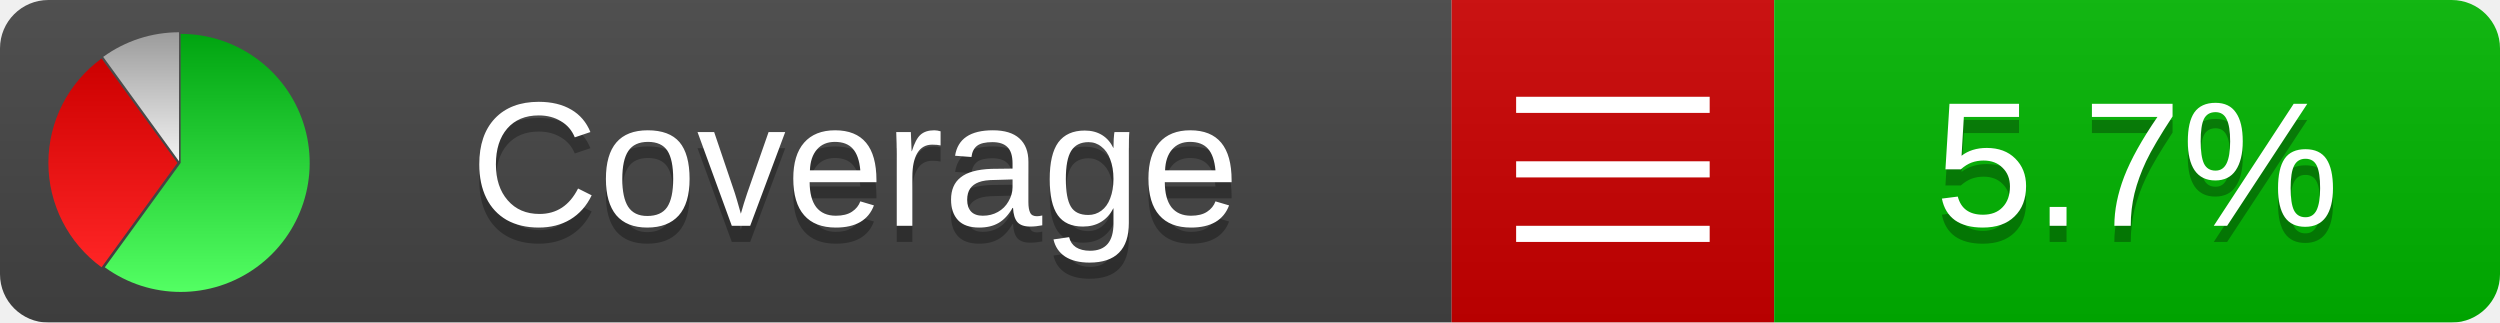
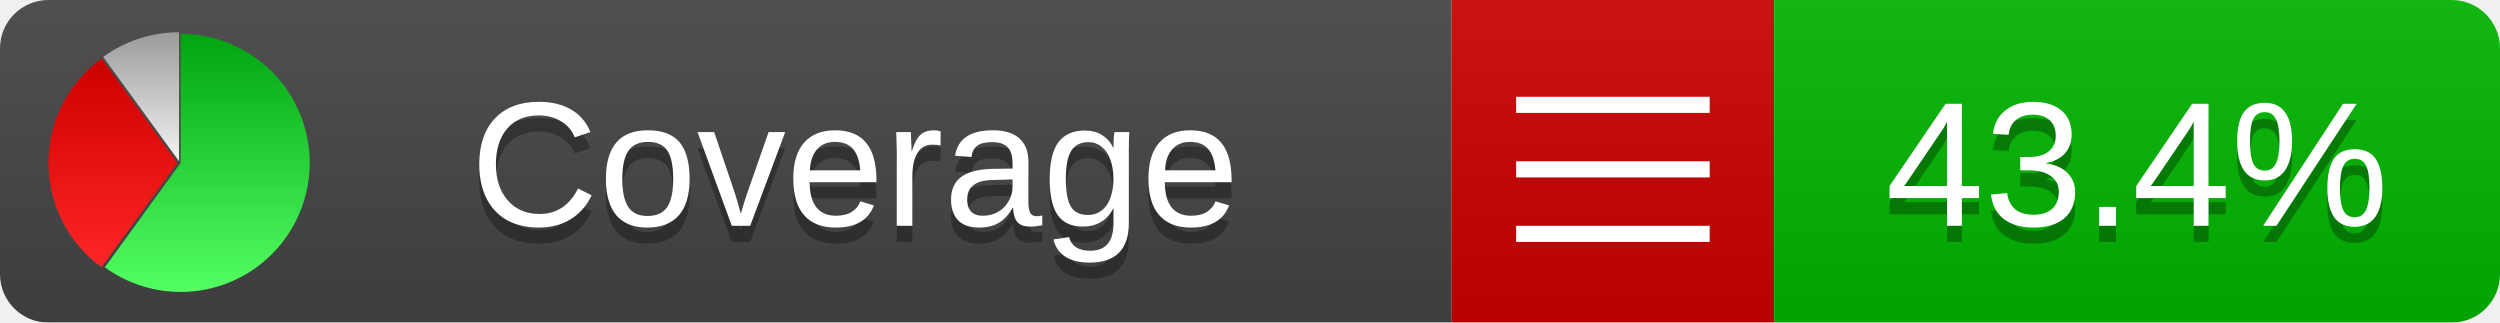
<svg xmlns="http://www.w3.org/2000/svg" xmlns:xlink="http://www.w3.org/1999/xlink" width="155" height="20">
  <style type="text/css">
          
            @keyframes fadeout {
              0 % { visibility: visible; opacity: 1; }
              40% { visibility: visible; opacity: 1; }
              50% { visibility: hidden; opacity: 0; }
              90% { visibility: hidden; opacity: 0; }
              100% { visibility: visible; opacity: 1; }
            }
            @keyframes fadein {
              0% { visibility: hidden; opacity: 0; }
              40% { visibility: hidden; opacity: 0; }
              50% { visibility: visible; opacity: 1; }
              90% { visibility: visible; opacity: 1; }
              100% { visibility: hidden; opacity: 0; }
            }
            .linecoverage {
                animation-duration: 10s;
                animation-name: fadeout;
                animation-iteration-count: infinite;
            }
            .branchcoverage {
                animation-duration: 10s;
                animation-name: fadein;
                animation-iteration-count: infinite;
            }
          
    </style>
  <defs>
    <linearGradient id="gradient" x2="0" y2="100%">
      <stop offset="0" stop-color="#bbb" stop-opacity=".1" />
      <stop offset="1" stop-opacity=".1" />
    </linearGradient>
    <linearGradient id="green" x2="0" y2="100%">
      <stop offset="0" stop-color="#00A410" />
      <stop offset="1" stop-color="#53FF63" />
    </linearGradient>
    <linearGradient id="red" x2="0" y2="100%">
      <stop offset="0" stop-color="#C00" />
      <stop offset="1" stop-color="#FF2525" />
    </linearGradient>
    <linearGradient id="gray" x2="0" y2="100%">
      <stop offset="0" stop-color="#9B9B9B" />
      <stop offset="1" stop-color="#F3F3F3" />
    </linearGradient>
    <mask id="mask">
      <rect width="155" height="20" rx="3" fill="#fff" />
    </mask>
    <g id="icon">
      <path style="fill:url(#green);" d="M205,202.5 l0,-200 a200,200 0 1,1 -117.558,361.803 z" />
      <path style="fill:url(#red);" d="M200,202.5 l-117.558,161.803 a200,200 0 0,1 0,-323.607 z" />
      <path style="fill:url(#gray);" d="M202.5,200 l-117.558,-161.803 a200,200 0 0,1 117.558,-38.196 z" />
    </g>
  </defs>
  <g mask="url(#mask)">
    <rect x="0" y="0" width="90" height="20" fill="#444" />
    <rect x="90" y="0" width="20" height="20" fill="#c00" />
    <rect x="110" y="0" width="45" height="20" fill="#00B600" />
    <rect x="0" y="0" width="155" height="20" fill="url(#gradient)" />
  </g>
  <g>
    <path class="" stroke="#fff" d="M94 6.5 h12 M94 10.5 h12 M94 14.5 h12" />
  </g>
  <g fill="#fff" text-anchor="middle" font-family="Verdana,Arial,Geneva,sans-serif" font-size="11">
    <a xlink:href="https://github.com/danielpalme/ReportGenerator" target="_top">
      <use xlink:href="#icon" transform="translate(3,2) scale(.04)" />
    </a>
    <text x="53" y="15" fill="#010101" fill-opacity=".3">Coverage</text>
    <text x="53" y="14" fill="#fff">Coverage</text>
-     <text class="" x="132.5" y="15" fill="#010101" fill-opacity=".3">5.7%</text>
-     <text class="" x="132.5" y="14">5.7%</text>
+     <text class="" x="132.5" y="15" fill="#010101" fill-opacity=".3">43.4%</text>
+     <text class="" x="132.5" y="14">43.4%</text>
  </g>
  <g>
    <rect class="" x="90" y="0" width="65" height="20" fill-opacity="0" />
  </g>
</svg>
